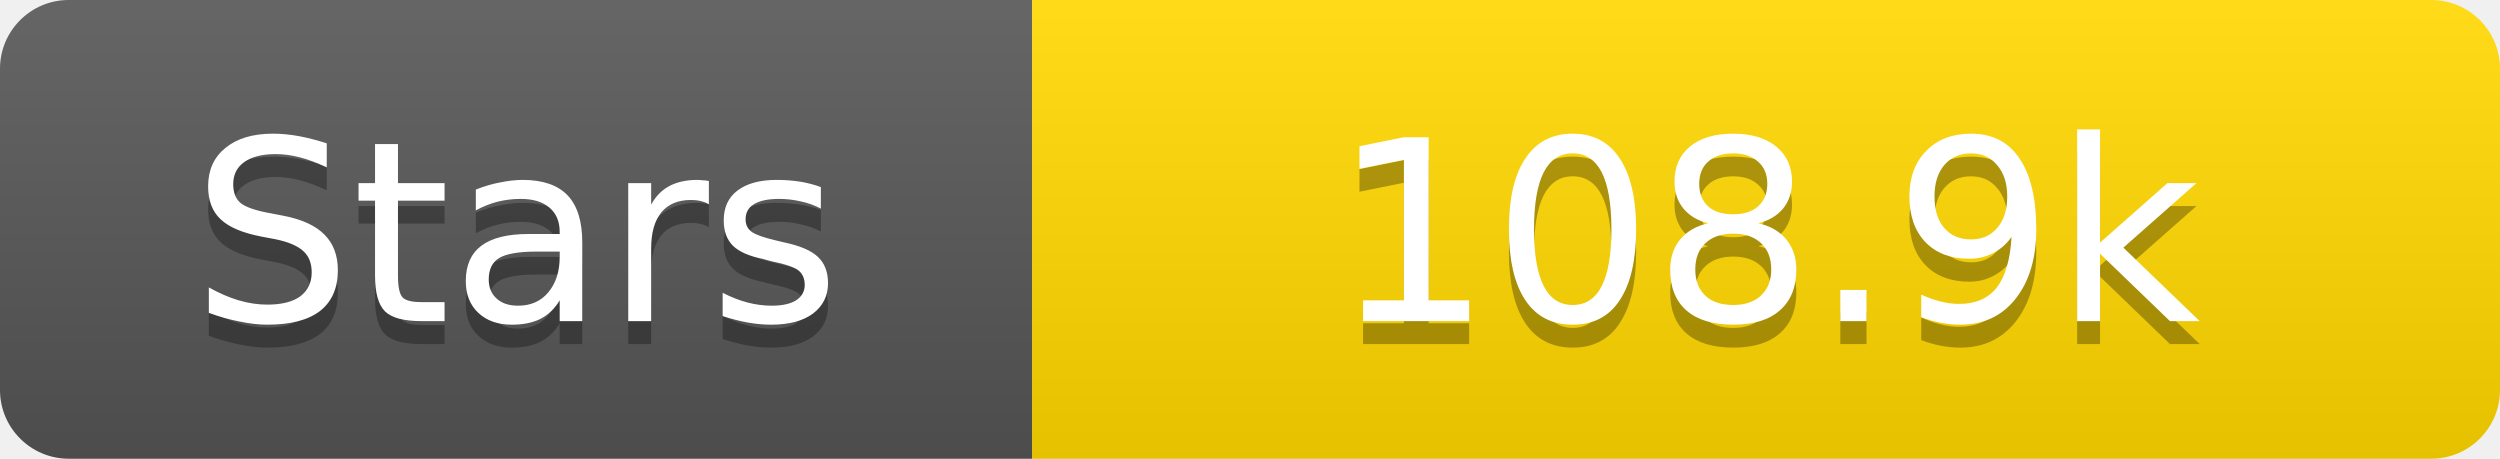
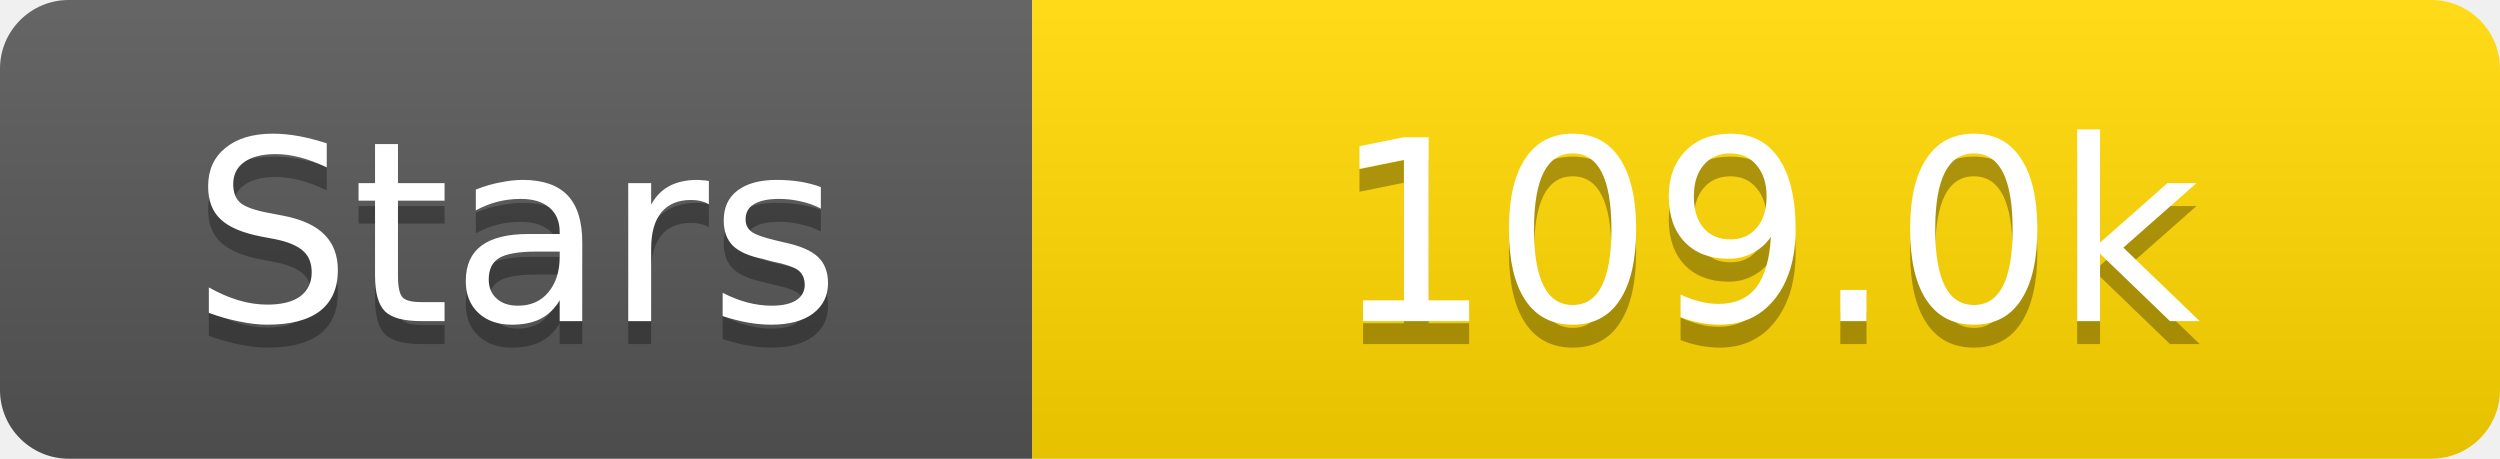
<svg xmlns="http://www.w3.org/2000/svg" width="109" height="20">
  <linearGradient id="s" x2="0" y2="100%">
    <stop offset="0" stop-color="#fff" stop-opacity=".1" />
    <stop offset="1" stop-opacity=".1" />
  </linearGradient>
  <clipPath id="r">
    <rect width="109" height="20" rx="3" fill="#fff" />
  </clipPath>
  <g clip-path="url(#r)">
    <rect width="45" height="20" fill="#555" />
    <rect x="45" width="64" height="20" fill="#ffd700" />
    <rect width="109" height="20" fill="url(#s)" />
  </g>
  <g fill="#fff" text-anchor="middle" font-family="Verdana,Geneva,DejaVu Sans,sans-serif" text-rendering="geometricPrecision" font-size="11">
    <text x="22.5" y="15" fill="#010101" fill-opacity=".3">Stars</text>
    <text x="22.5" y="14">Stars</text>
-     <text x="77.0" y="15" fill="#010101" fill-opacity=".3">108.9k</text>
-     <text x="77.0" y="14">108.9k</text>
+     <text x="77.0" y="15" fill="#010101" fill-opacity=".3">109.0k</text>
+     <text x="77.0" y="14">109.0k</text>
  </g>
</svg>
